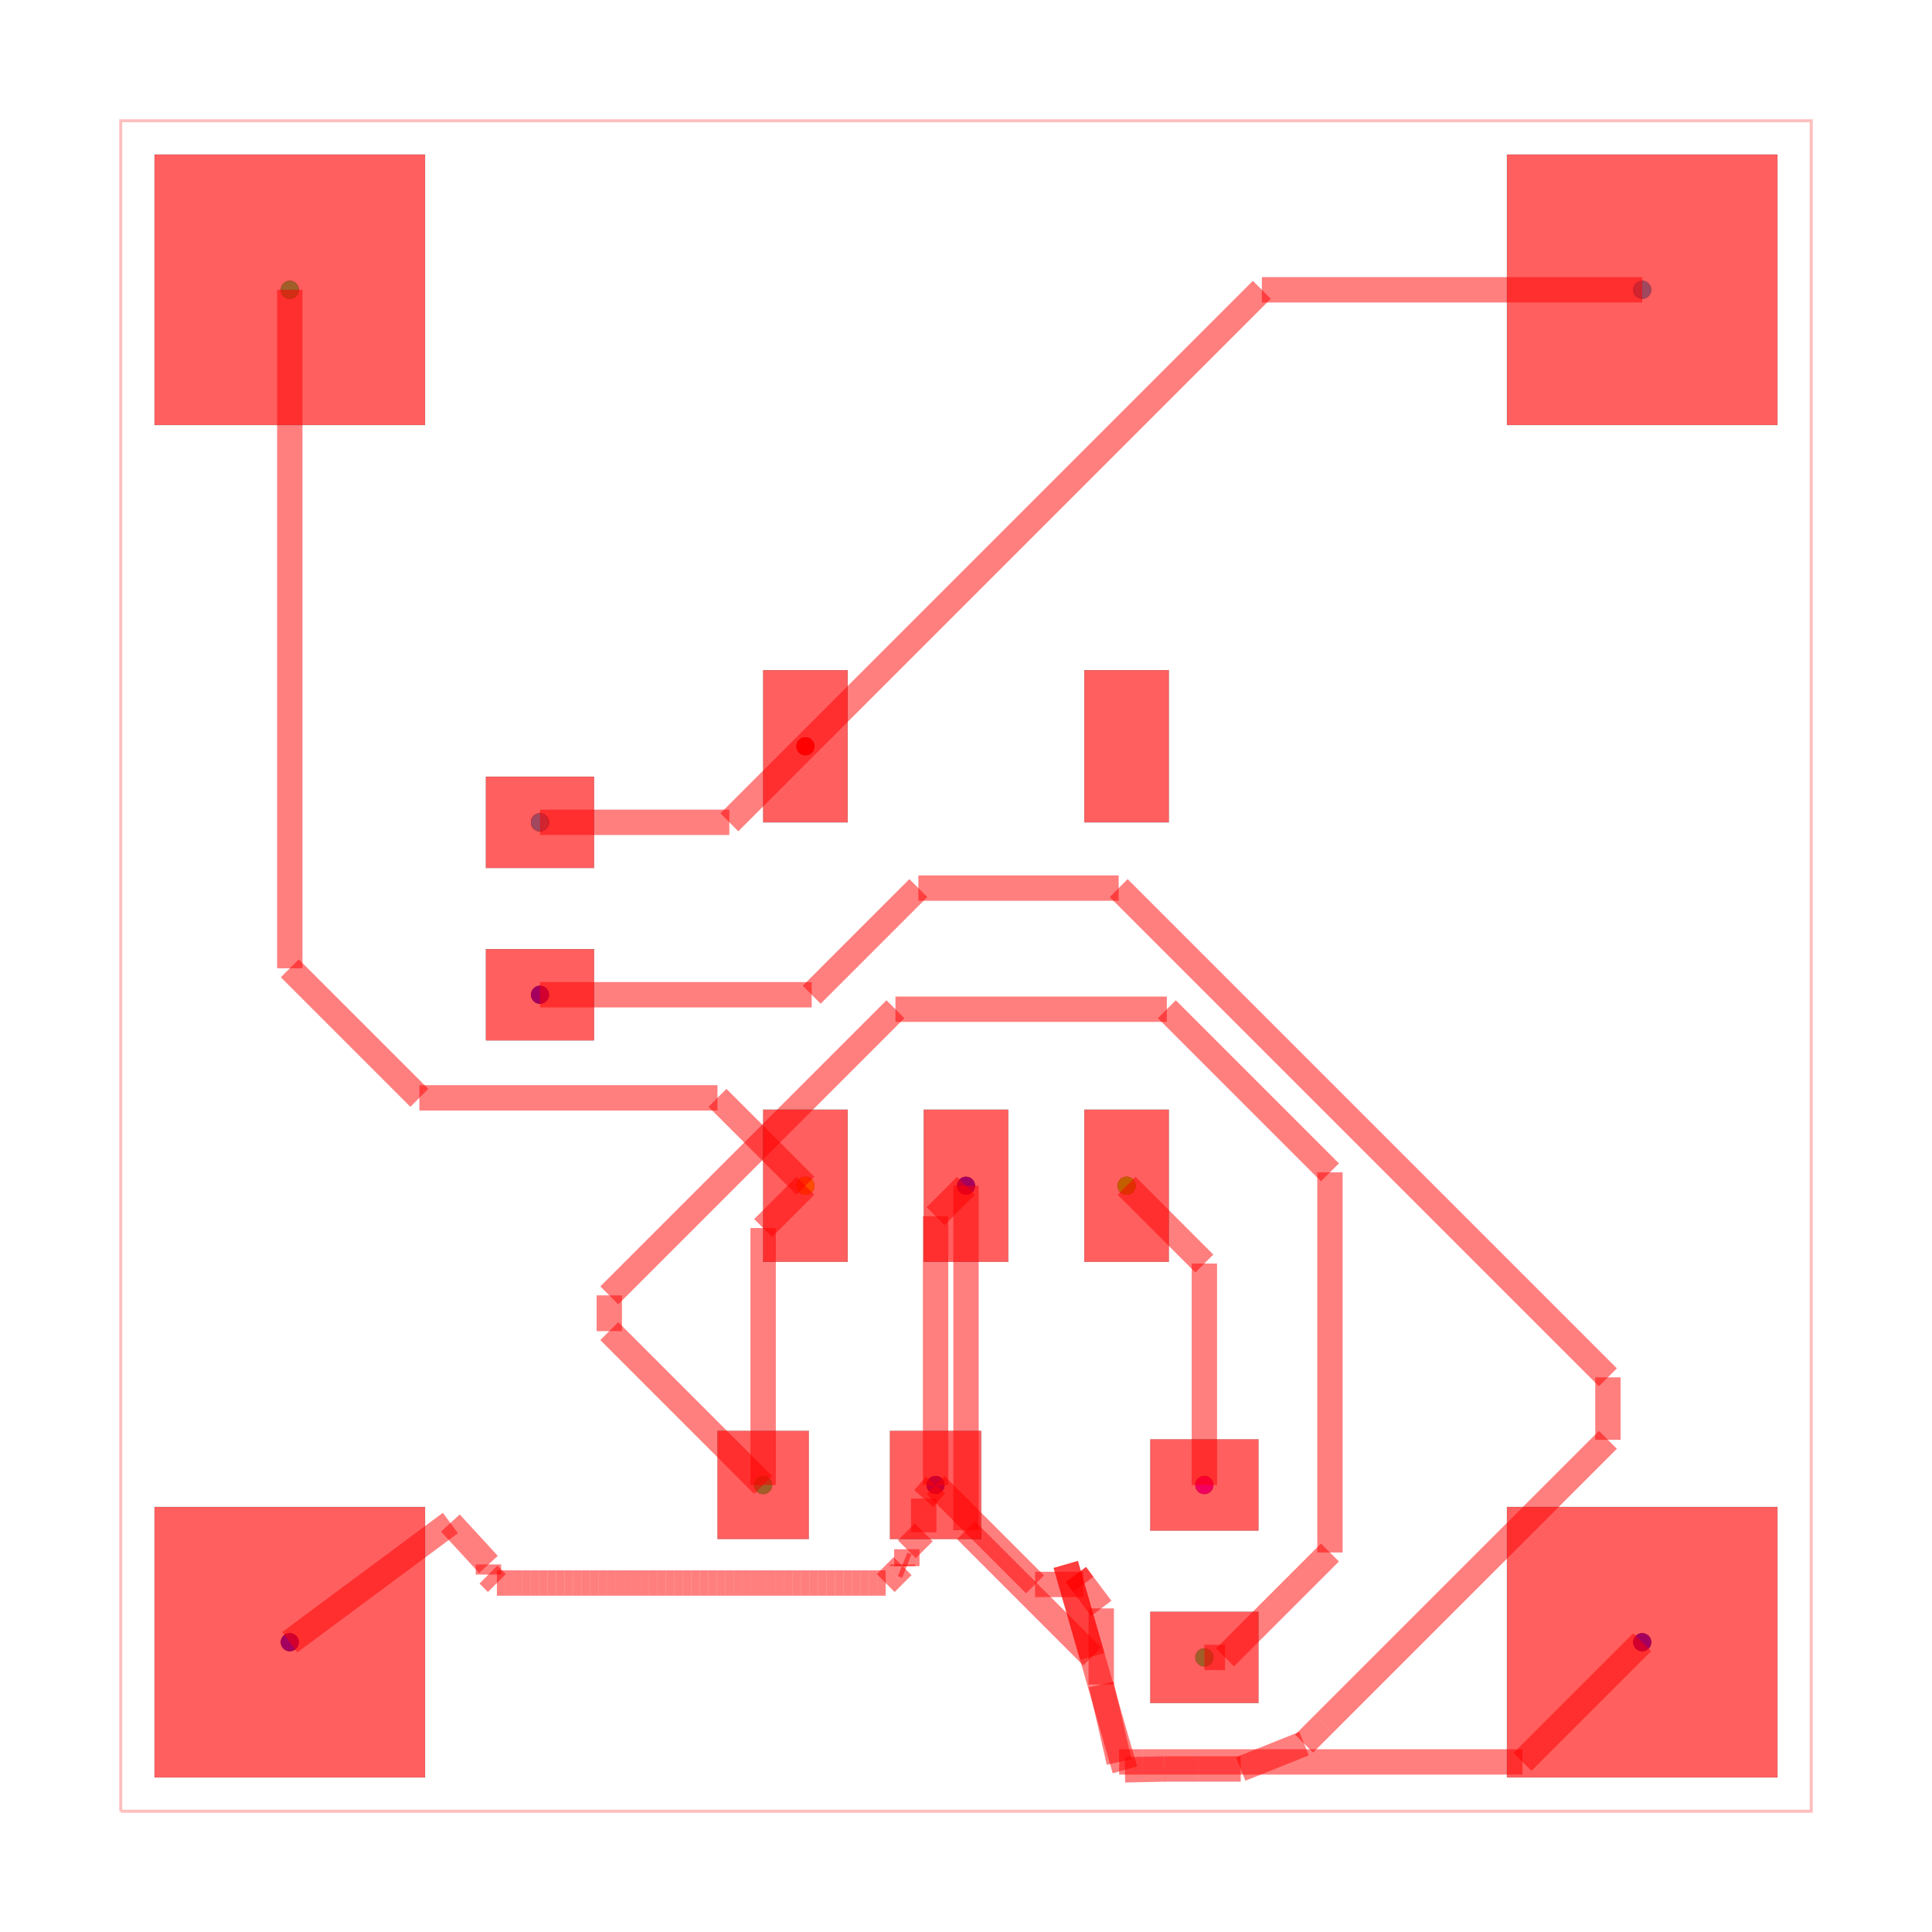
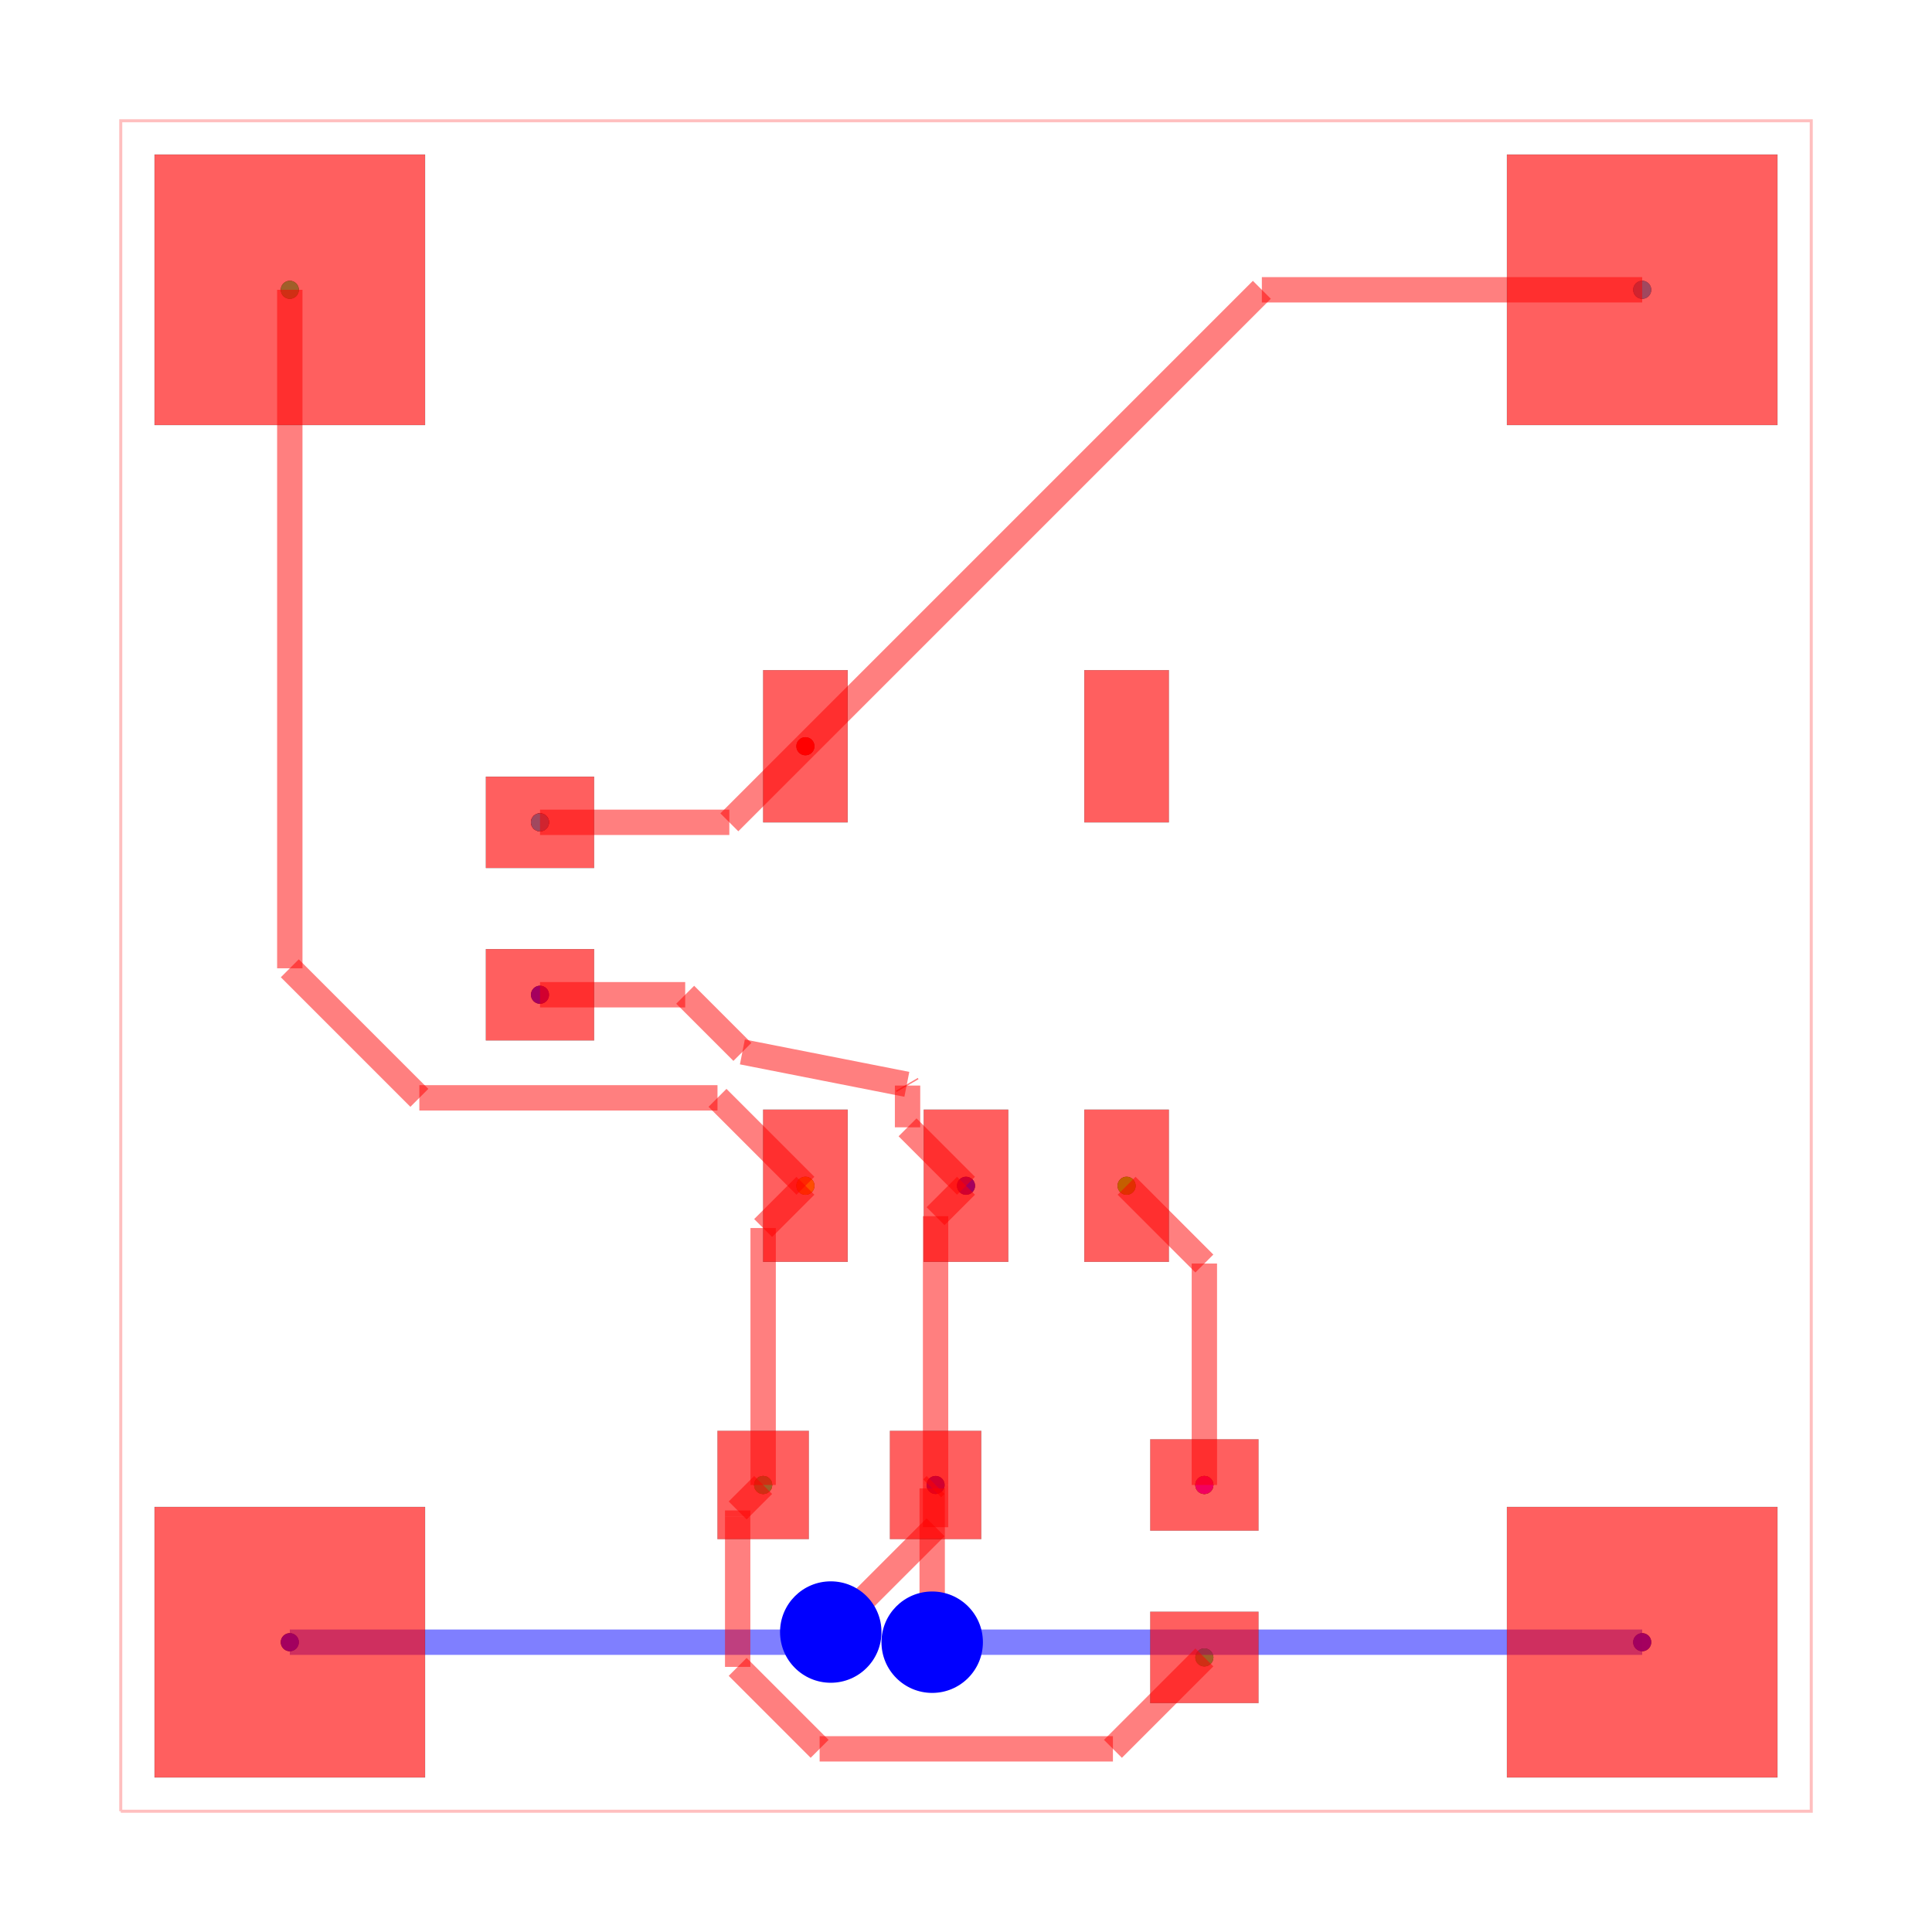
<svg xmlns="http://www.w3.org/2000/svg" width="640" height="640" viewBox="0 0 640 640">
  <rect width="100%" height="100%" fill="white" />
  <g>
    <circle data-type="point" data-label="source_trace_5 pcb_port_9" data-x="2.4800405000001375" data-y="5.849972899999968" cx="178.882" cy="272.402" r="3" fill="black" />
  </g>
  <g>
    <circle data-type="point" data-label="source_trace_5 pcb_port_8" data-x="4.050040000000138" data-y="6.299971999999968" cx="266.802" cy="247.202" r="3" fill="black" />
  </g>
  <g>
    <circle data-type="point" data-label="source_trace_9 pcb_port_11" data-x="3.8000405000001383" data-y="1.9300289000000315" cx="252.802" cy="491.918" r="3" fill="black" />
  </g>
  <g>
    <circle data-type="point" data-label="source_trace_9 pcb_port_4" data-x="4.050040000000138" data-y="3.7000280000000316" cx="266.802" cy="392.798" r="3" fill="black" />
  </g>
  <g>
    <circle data-type="point" data-label="source_trace_12 pcb_port_14" data-x="6.410040500000138" data-y="1.9300289000000315" cx="398.962" cy="491.918" r="3" fill="black" />
  </g>
  <g>
    <circle data-type="point" data-label="source_trace_12 pcb_port_6" data-x="5.949959999999862" data-y="3.7000280000000316" cx="373.198" cy="392.798" r="3" fill="black" />
  </g>
  <g>
    <circle data-type="point" data-label="source_net_0 pcb_port_1" data-x="1" data-y="9" cx="96" cy="96" r="3" fill="black" />
  </g>
  <g>
    <circle data-type="point" data-label="source_net_0 pcb_port_11" data-x="3.8000405000001383" data-y="1.9300289000000315" cx="252.802" cy="491.918" r="3" fill="black" />
  </g>
  <g>
    <circle data-type="point" data-label="source_net_0 pcb_port_13" data-x="6.410040500000138" data-y="0.9100289000000319" cx="398.962" cy="549.038" r="3" fill="black" />
  </g>
  <g>
    <circle data-type="point" data-label="source_net_1 pcb_port_2" data-x="9" data-y="9" cx="544" cy="96" r="3" fill="black" />
  </g>
  <g>
    <circle data-type="point" data-label="source_net_1 pcb_port_9" data-x="2.4800405000001375" data-y="5.849972899999968" cx="178.882" cy="272.402" r="3" fill="black" />
  </g>
  <g>
    <circle data-type="point" data-label="source_net_2 pcb_port_0" data-x="1" data-y="1" cx="96" cy="544" r="3" fill="black" />
  </g>
  <g>
    <circle data-type="point" data-label="source_net_2 pcb_port_10" data-x="2.4800405000001375" data-y="4.8299728999999685" cx="178.882" cy="329.522" r="3" fill="black" />
  </g>
  <g>
    <circle data-type="point" data-label="source_net_2 pcb_port_12" data-x="4.820040500000138" data-y="1.9300289000000315" cx="309.922" cy="491.918" r="3" fill="black" />
  </g>
  <g>
    <circle data-type="point" data-label="source_net_2 pcb_port_5" data-x="4.999999999999943" data-y="3.7000280000000316" cx="320" cy="392.798" r="3" fill="black" />
  </g>
  <g>
    <circle data-type="point" data-label="source_net_2 pcb_port_3" data-x="9" data-y="1" cx="544" cy="544" r="3" fill="black" />
  </g>
  <g>
    <circle data-type="point" data-label="source_net_3 pcb_port_14" data-x="6.410040500000138" data-y="1.9300289000000315" cx="398.962" cy="491.918" r="3" fill="black" />
  </g>
  <g>
    <circle data-type="point" data-label="source_trace_5 (top)" data-x="2.4800405000001375" data-y="5.849972899999968" cx="178.882" cy="272.402" r="3" fill="hsl(0, 100%, 50%)" />
  </g>
  <g>
    <circle data-type="point" data-label="source_trace_5 (top)" data-x="4.050040000000138" data-y="6.299971999999968" cx="266.802" cy="247.202" r="3" fill="hsl(0, 100%, 50%)" />
  </g>
  <g>
    <circle data-type="point" data-label="source_trace_9 (top)" data-x="3.8000405000001383" data-y="1.9300289000000315" cx="252.802" cy="491.918" r="3" fill="hsl(48.571, 100%, 50%)" />
  </g>
  <g>
    <circle data-type="point" data-label="source_trace_9 (top)" data-x="4.050040000000138" data-y="3.7000280000000316" cx="266.802" cy="392.798" r="3" fill="hsl(48.571, 100%, 50%)" />
  </g>
  <g>
    <circle data-type="point" data-label="source_trace_12 (top)" data-x="6.410040500000138" data-y="1.9300289000000315" cx="398.962" cy="491.918" r="3" fill="hsl(97.143, 100%, 50%)" />
  </g>
  <g>
    <circle data-type="point" data-label="source_trace_12 (top)" data-x="5.949959999999862" data-y="3.7000280000000316" cx="373.198" cy="392.798" r="3" fill="hsl(97.143, 100%, 50%)" />
  </g>
  <g>
    <circle data-type="point" data-label="source_net_0 (top)" data-x="1" data-y="9" cx="96" cy="96" r="3" fill="hsl(145.714, 100%, 50%)" />
  </g>
  <g>
    <circle data-type="point" data-label="source_net_0 (top)" data-x="3.8000405000001383" data-y="1.9300289000000315" cx="252.802" cy="491.918" r="3" fill="hsl(145.714, 100%, 50%)" />
  </g>
  <g>
    <circle data-type="point" data-label="source_net_0 (top)" data-x="6.410040500000138" data-y="0.9100289000000319" cx="398.962" cy="549.038" r="3" fill="hsl(145.714, 100%, 50%)" />
  </g>
  <g>
    <circle data-type="point" data-label="source_net_1 (top)" data-x="9" data-y="9" cx="544" cy="96" r="3" fill="hsl(194.286, 100%, 50%)" />
  </g>
  <g>
    <circle data-type="point" data-label="source_net_1 (top)" data-x="2.4800405000001375" data-y="5.849972899999968" cx="178.882" cy="272.402" r="3" fill="hsl(194.286, 100%, 50%)" />
  </g>
  <g>
    <circle data-type="point" data-label="source_net_2 (top)" data-x="1" data-y="1" cx="96" cy="544" r="3" fill="hsl(242.857, 100%, 50%)" />
  </g>
  <g>
    <circle data-type="point" data-label="source_net_2 (top)" data-x="2.4800405000001375" data-y="4.8299728999999685" cx="178.882" cy="329.522" r="3" fill="hsl(242.857, 100%, 50%)" />
  </g>
  <g>
    <circle data-type="point" data-label="source_net_2 (top)" data-x="4.820040500000138" data-y="1.9300289000000315" cx="309.922" cy="491.918" r="3" fill="hsl(242.857, 100%, 50%)" />
  </g>
  <g>
    <circle data-type="point" data-label="source_net_2 (top)" data-x="4.999999999999943" data-y="3.7000280000000316" cx="320" cy="392.798" r="3" fill="hsl(242.857, 100%, 50%)" />
  </g>
  <g>
    <circle data-type="point" data-label="source_net_2 (top)" data-x="9" data-y="1" cx="544" cy="544" r="3" fill="hsl(242.857, 100%, 50%)" />
  </g>
  <g>
    <circle data-type="point" data-label="source_net_3 (top)" data-x="6.410040500000138" data-y="1.9300289000000315" cx="398.962" cy="491.918" r="3" fill="hsl(291.429, 100%, 50%)" />
  </g>
  <g>
    <polyline data-points="0,0 10,0 10,10 0,10 0,0" data-type="line" data-label="" points="40,600 600,600 600,40 40,40 40,600" fill="none" stroke="rgba(255,0,0,0.25)" stroke-width="1px" />
  </g>
  <g>
    <polyline data-points="4.820040500000138,1.9300289000000315 4.820040500000138,3.5200685000002263" data-type="line" data-label="" points="309.922,491.918 309.922,402.876" fill="none" stroke="rgba(255,0,0,0.5)" stroke-width="8.4" />
  </g>
  <g>
    <polyline data-points="4.820040500000138,3.5200685000002263 4.999999999999943,3.7000280000000316" data-type="line" data-label="" points="309.922,402.876 320,392.798" fill="none" stroke="rgba(255,0,0,0.5)" stroke-width="8.4" />
  </g>
  <g>
-     <polyline data-points="2.4800405000001375,4.8299728999999685 4.087281759811079,4.8299728999999685" data-type="line" data-label="" points="178.882,329.522 268.888,329.522" fill="none" stroke="rgba(255,0,0,0.5)" stroke-width="8.4" />
-   </g>
-   <g>
-     <polyline data-points="4.087281759811079,4.8299728999999685 4.718149425716427,5.4608405659053165" data-type="line" data-label="" points="268.888,329.522 304.216,294.193" fill="none" stroke="rgba(255,0,0,0.5)" stroke-width="8.4" />
-   </g>
-   <g>
-     <polyline data-points="4.718149425716427,5.4608405659053165 5.903119395621645,5.4608405659053165" data-type="line" data-label="" points="304.216,294.193 370.575,294.193" fill="none" stroke="rgba(255,0,0,0.5)" stroke-width="8.4" />
-   </g>
-   <g>
-     <polyline data-points="5.903119395621645,5.4608405659053165 8.797208744481484,2.5667512170454776" data-type="line" data-label="" points="370.575,294.193 532.644,456.262" fill="none" stroke="rgba(255,0,0,0.5)" stroke-width="8.4" />
-   </g>
-   <g>
-     <polyline data-points="8.797208744481484,2.5667512170454776 8.797208744481484,2.1972087444814843" data-type="line" data-label="" points="532.644,456.262 532.644,476.956" fill="none" stroke="rgba(255,0,0,0.5)" stroke-width="8.4" />
-   </g>
-   <g>
-     <polyline data-points="8.797208744481484,2.1972087444814843 7.114788673736912,0.5147886737369127" data-type="line" data-label="" points="532.644,476.956 438.428,571.172" fill="none" stroke="rgba(255,0,0,0.5)" stroke-width="8.4" />
-   </g>
-   <g>
-     <polyline data-points="7.114788673736912,0.5147886737369127 7,0.4000000000000003" data-type="line" data-label="" points="438.428,571.172 432,577.6" fill="none" stroke="rgba(255,0,0,0.5)" stroke-width="8.4" />
-   </g>
-   <g>
-     <polyline data-points="7,0.4000000000000003 6.625000000000001,0.25" data-type="line" data-label="" points="432,577.6 411,586" fill="none" stroke="rgba(255,0,0,0.5)" stroke-width="8.4" />
-   </g>
-   <g>
-     <polyline data-points="6.625000000000001,0.25 6.375000000000002,0.25" data-type="line" data-label="" points="411,586 397,586" fill="none" stroke="rgba(255,0,0,0.5)" stroke-width="8.4" />
-   </g>
-   <g>
-     <polyline data-points="6.375000000000002,0.25 6.1750000000000025,0.25" data-type="line" data-label="" points="397,586 385.8,586" fill="none" stroke="rgba(255,0,0,0.5)" stroke-width="8.4" />
-   </g>
-   <g>
-     <polyline data-points="6.1750000000000025,0.25 5.940040500000137,0.24501445000001595" data-type="line" data-label="" points="385.8,586 372.642,586.279" fill="none" stroke="rgba(255,0,0,0.5)" stroke-width="8.4" />
-   </g>
-   <g>
-     <polyline data-points="5.940040500000137,0.24501445000001595 5.940040500000137,0.24501445000001595" data-type="line" data-label="" points="372.642,586.279 372.642,586.279" fill="none" stroke="rgba(255,0,0,0.5)" stroke-width="8.4" />
-   </g>
-   <g>
-     <polyline data-points="5.940040500000137,0.24501445000001595 5.940040500000137,0.24501445000001595" data-type="line" data-label="" points="372.642,586.279 372.642,586.279" fill="none" stroke="rgba(255,0,0,0.5)" stroke-width="8.4" />
-   </g>
-   <g>
-     <polyline data-points="5.940040500000137,0.24501445000001595 5.590040500000137,1.4600289000000317" data-type="line" data-label="" points="372.642,586.279 353.042,518.238" fill="none" stroke="rgba(255,0,0,0.5)" stroke-width="8.4" />
-   </g>
-   <g>
-     <polyline data-points="5.590040500000137,1.4600289000000317 5.746931779565156,0.9153855521414882" data-type="line" data-label="" points="353.042,518.238 361.828,548.738" fill="none" stroke="rgba(255,0,0,0.5)" stroke-width="8.4" />
-   </g>
-   <g>
-     <polyline data-points="5.746931779565156,0.9153855521414882 4.999999999999943,1.6623173317067015" data-type="line" data-label="" points="361.828,548.738 320,506.91" fill="none" stroke="rgba(255,0,0,0.5)" stroke-width="8.4" />
-   </g>
-   <g>
-     <polyline data-points="4.999999999999943,1.6623173317067015 4.999999999999943,3.7000280000000316" data-type="line" data-label="" points="320,506.91 320,392.798" fill="none" stroke="rgba(255,0,0,0.5)" stroke-width="8.4" />
-   </g>
-   <g>
-     <polyline data-points="1,1 1.9500000000000002,1.7050144500000157" data-type="line" data-label="" points="96,544 149.2,504.519" fill="none" stroke="rgba(255,0,0,0.5)" stroke-width="8.4" />
-   </g>
-   <g>
-     <polyline data-points="1.9500000000000002,1.7050144500000157 2.1750000000000003,1.4600289000000317" data-type="line" data-label="" points="149.2,504.519 161.8,518.238" fill="none" stroke="rgba(255,0,0,0.5)" stroke-width="8.4" />
-   </g>
-   <g>
-     <polyline data-points="2.1750000000000003,1.4600289000000317 2.1750000000000087,1.4000000000000001" data-type="line" data-label="" points="161.8,518.238 161.8,521.6" fill="none" stroke="rgba(255,0,0,0.5)" stroke-width="8.4" />
-   </g>
-   <g>
-     <polyline data-points="2.1750000000000087,1.4000000000000001 2.2250000000000085,1.35" data-type="line" data-label="" points="161.8,521.6 164.6,524.4" fill="none" stroke="rgba(255,0,0,0.5)" stroke-width="8.4" />
-   </g>
-   <g>
-     <polyline data-points="2.2250000000000085,1.35 2.2750000000000083,1.35" data-type="line" data-label="" points="164.6,524.4 167.4,524.4" fill="none" stroke="rgba(255,0,0,0.5)" stroke-width="8.4" />
-   </g>
-   <g>
-     <polyline data-points="2.2750000000000083,1.35 2.325000000000008,1.35" data-type="line" data-label="" points="167.4,524.4 170.2,524.4" fill="none" stroke="rgba(255,0,0,0.5)" stroke-width="8.4" />
-   </g>
-   <g>
-     <polyline data-points="2.325000000000008,1.35 2.375000000000008,1.35" data-type="line" data-label="" points="170.2,524.4 173,524.4" fill="none" stroke="rgba(255,0,0,0.5)" stroke-width="8.4" />
-   </g>
-   <g>
-     <polyline data-points="2.375000000000008,1.35 2.425000000000008,1.35" data-type="line" data-label="" points="173,524.4 175.8,524.4" fill="none" stroke="rgba(255,0,0,0.5)" stroke-width="8.4" />
-   </g>
-   <g>
-     <polyline data-points="2.425000000000008,1.35 2.4750000000000076,1.35" data-type="line" data-label="" points="175.8,524.4 178.6,524.4" fill="none" stroke="rgba(255,0,0,0.5)" stroke-width="8.4" />
-   </g>
-   <g>
-     <polyline data-points="2.4750000000000076,1.35 2.5250000000000075,1.35" data-type="line" data-label="" points="178.6,524.4 181.4,524.4" fill="none" stroke="rgba(255,0,0,0.5)" stroke-width="8.4" />
-   </g>
-   <g>
-     <polyline data-points="2.5250000000000075,1.35 2.5750000000000073,1.35" data-type="line" data-label="" points="181.4,524.4 184.2,524.4" fill="none" stroke="rgba(255,0,0,0.5)" stroke-width="8.4" />
-   </g>
-   <g>
-     <polyline data-points="2.5750000000000073,1.35 2.625000000000007,1.35" data-type="line" data-label="" points="184.2,524.4 187,524.4" fill="none" stroke="rgba(255,0,0,0.5)" stroke-width="8.4" />
-   </g>
-   <g>
-     <polyline data-points="2.625000000000007,1.35 2.675000000000007,1.35" data-type="line" data-label="" points="187,524.4 189.8,524.4" fill="none" stroke="rgba(255,0,0,0.5)" stroke-width="8.4" />
-   </g>
-   <g>
-     <polyline data-points="2.675000000000007,1.35 2.7250000000000068,1.35" data-type="line" data-label="" points="189.8,524.4 192.6,524.4" fill="none" stroke="rgba(255,0,0,0.5)" stroke-width="8.4" />
-   </g>
-   <g>
-     <polyline data-points="2.7250000000000068,1.35 2.7750000000000066,1.35" data-type="line" data-label="" points="192.6,524.4 195.4,524.4" fill="none" stroke="rgba(255,0,0,0.5)" stroke-width="8.4" />
-   </g>
-   <g>
-     <polyline data-points="2.7750000000000066,1.35 2.8250000000000064,1.35" data-type="line" data-label="" points="195.4,524.4 198.2,524.4" fill="none" stroke="rgba(255,0,0,0.5)" stroke-width="8.4" />
-   </g>
-   <g>
-     <polyline data-points="2.8250000000000064,1.35 2.875000000000006,1.35" data-type="line" data-label="" points="198.2,524.4 201,524.4" fill="none" stroke="rgba(255,0,0,0.5)" stroke-width="8.4" />
-   </g>
-   <g>
-     <polyline data-points="2.875000000000006,1.35 2.925000000000006,1.35" data-type="line" data-label="" points="201,524.4 203.8,524.4" fill="none" stroke="rgba(255,0,0,0.5)" stroke-width="8.4" />
-   </g>
-   <g>
-     <polyline data-points="2.925000000000006,1.35 2.975000000000006,1.35" data-type="line" data-label="" points="203.8,524.4 206.6,524.4" fill="none" stroke="rgba(255,0,0,0.5)" stroke-width="8.4" />
-   </g>
-   <g>
-     <polyline data-points="2.975000000000006,1.35 3.0250000000000057,1.35" data-type="line" data-label="" points="206.6,524.4 209.4,524.4" fill="none" stroke="rgba(255,0,0,0.5)" stroke-width="8.4" />
-   </g>
-   <g>
-     <polyline data-points="3.0250000000000057,1.35 3.0750000000000055,1.35" data-type="line" data-label="" points="209.4,524.4 212.2,524.4" fill="none" stroke="rgba(255,0,0,0.5)" stroke-width="8.4" />
-   </g>
-   <g>
-     <polyline data-points="3.0750000000000055,1.35 3.1250000000000053,1.35" data-type="line" data-label="" points="212.2,524.4 215,524.4" fill="none" stroke="rgba(255,0,0,0.5)" stroke-width="8.4" />
-   </g>
-   <g>
-     <polyline data-points="3.1250000000000053,1.35 3.175000000000005,1.35" data-type="line" data-label="" points="215,524.4 217.8,524.4" fill="none" stroke="rgba(255,0,0,0.5)" stroke-width="8.4" />
-   </g>
-   <g>
-     <polyline data-points="3.175000000000005,1.35 3.225000000000005,1.35" data-type="line" data-label="" points="217.8,524.4 220.6,524.4" fill="none" stroke="rgba(255,0,0,0.5)" stroke-width="8.4" />
-   </g>
-   <g>
-     <polyline data-points="3.225000000000005,1.35 3.275000000000005,1.35" data-type="line" data-label="" points="220.6,524.4 223.4,524.4" fill="none" stroke="rgba(255,0,0,0.5)" stroke-width="8.4" />
-   </g>
-   <g>
-     <polyline data-points="3.275000000000005,1.35 3.3250000000000046,1.35" data-type="line" data-label="" points="223.4,524.4 226.2,524.4" fill="none" stroke="rgba(255,0,0,0.5)" stroke-width="8.4" />
-   </g>
-   <g>
-     <polyline data-points="3.3250000000000046,1.35 3.3750000000000044,1.35" data-type="line" data-label="" points="226.2,524.4 229,524.4" fill="none" stroke="rgba(255,0,0,0.5)" stroke-width="8.4" />
-   </g>
-   <g>
-     <polyline data-points="3.3750000000000044,1.35 3.4250000000000043,1.35" data-type="line" data-label="" points="229,524.4 231.8,524.4" fill="none" stroke="rgba(255,0,0,0.5)" stroke-width="8.4" />
-   </g>
-   <g>
-     <polyline data-points="3.4250000000000043,1.35 3.475000000000004,1.35" data-type="line" data-label="" points="231.8,524.4 234.6,524.4" fill="none" stroke="rgba(255,0,0,0.5)" stroke-width="8.4" />
-   </g>
-   <g>
-     <polyline data-points="3.475000000000004,1.35 3.525000000000004,1.35" data-type="line" data-label="" points="234.6,524.4 237.4,524.4" fill="none" stroke="rgba(255,0,0,0.5)" stroke-width="8.4" />
-   </g>
-   <g>
-     <polyline data-points="3.525000000000004,1.35 3.5750000000000037,1.35" data-type="line" data-label="" points="237.4,524.4 240.2,524.4" fill="none" stroke="rgba(255,0,0,0.5)" stroke-width="8.4" />
-   </g>
-   <g>
-     <polyline data-points="3.5750000000000037,1.35 3.6250000000000036,1.35" data-type="line" data-label="" points="240.2,524.4 243,524.4" fill="none" stroke="rgba(255,0,0,0.5)" stroke-width="8.4" />
-   </g>
-   <g>
-     <polyline data-points="3.6250000000000036,1.35 3.6750000000000034,1.35" data-type="line" data-label="" points="243,524.4 245.8,524.4" fill="none" stroke="rgba(255,0,0,0.5)" stroke-width="8.4" />
-   </g>
-   <g>
-     <polyline data-points="3.6750000000000034,1.35 3.725000000000003,1.35" data-type="line" data-label="" points="245.8,524.4 248.6,524.4" fill="none" stroke="rgba(255,0,0,0.5)" stroke-width="8.4" />
-   </g>
-   <g>
-     <polyline data-points="3.725000000000003,1.35 3.775000000000003,1.35" data-type="line" data-label="" points="248.6,524.4 251.4,524.4" fill="none" stroke="rgba(255,0,0,0.5)" stroke-width="8.4" />
-   </g>
-   <g>
-     <polyline data-points="3.775000000000003,1.35 3.825000000000003,1.35" data-type="line" data-label="" points="251.4,524.4 254.2,524.4" fill="none" stroke="rgba(255,0,0,0.5)" stroke-width="8.4" />
-   </g>
-   <g>
-     <polyline data-points="3.825000000000003,1.35 3.8750000000000027,1.35" data-type="line" data-label="" points="254.2,524.4 257,524.4" fill="none" stroke="rgba(255,0,0,0.5)" stroke-width="8.4" />
-   </g>
-   <g>
-     <polyline data-points="3.8750000000000027,1.35 3.9250000000000025,1.35" data-type="line" data-label="" points="257,524.4 259.8,524.4" fill="none" stroke="rgba(255,0,0,0.5)" stroke-width="8.4" />
-   </g>
-   <g>
-     <polyline data-points="3.9250000000000025,1.35 3.9750000000000023,1.35" data-type="line" data-label="" points="259.8,524.4 262.6,524.4" fill="none" stroke="rgba(255,0,0,0.5)" stroke-width="8.4" />
-   </g>
-   <g>
-     <polyline data-points="3.9750000000000023,1.35 4.025000000000002,1.35" data-type="line" data-label="" points="262.6,524.4 265.4,524.4" fill="none" stroke="rgba(255,0,0,0.5)" stroke-width="8.4" />
-   </g>
-   <g>
-     <polyline data-points="4.025000000000002,1.35 4.075000000000002,1.35" data-type="line" data-label="" points="265.4,524.4 268.2,524.4" fill="none" stroke="rgba(255,0,0,0.5)" stroke-width="8.4" />
-   </g>
-   <g>
-     <polyline data-points="4.075000000000002,1.35 4.125000000000002,1.35" data-type="line" data-label="" points="268.2,524.4 271,524.4" fill="none" stroke="rgba(255,0,0,0.5)" stroke-width="8.4" />
-   </g>
-   <g>
-     <polyline data-points="4.125000000000002,1.35 4.175000000000002,1.35" data-type="line" data-label="" points="271,524.4 273.8,524.4" fill="none" stroke="rgba(255,0,0,0.5)" stroke-width="8.4" />
-   </g>
-   <g>
-     <polyline data-points="4.175000000000002,1.35 4.225000000000001,1.35" data-type="line" data-label="" points="273.8,524.4 276.6,524.4" fill="none" stroke="rgba(255,0,0,0.5)" stroke-width="8.4" />
-   </g>
-   <g>
-     <polyline data-points="4.225000000000001,1.35 4.275000000000001,1.35" data-type="line" data-label="" points="276.6,524.4 279.4,524.4" fill="none" stroke="rgba(255,0,0,0.5)" stroke-width="8.4" />
-   </g>
-   <g>
-     <polyline data-points="4.275000000000001,1.35 4.325000000000001,1.35" data-type="line" data-label="" points="279.4,524.4 282.2,524.4" fill="none" stroke="rgba(255,0,0,0.5)" stroke-width="8.4" />
-   </g>
-   <g>
-     <polyline data-points="4.325000000000001,1.35 4.375000000000001,1.35" data-type="line" data-label="" points="282.2,524.4 285,524.4" fill="none" stroke="rgba(255,0,0,0.5)" stroke-width="8.4" />
-   </g>
-   <g>
-     <polyline data-points="4.375000000000001,1.35 4.425000000000001,1.35" data-type="line" data-label="" points="285,524.4 287.8,524.4" fill="none" stroke="rgba(255,0,0,0.5)" stroke-width="8.4" />
-   </g>
-   <g>
-     <polyline data-points="4.425000000000001,1.35 4.4750000000000005,1.35" data-type="line" data-label="" points="287.8,524.4 290.6,524.4" fill="none" stroke="rgba(255,0,0,0.5)" stroke-width="8.4" />
-   </g>
-   <g>
-     <polyline data-points="4.4750000000000005,1.35 4.525,1.35" data-type="line" data-label="" points="290.6,524.4 293.4,524.4" fill="none" stroke="rgba(255,0,0,0.5)" stroke-width="8.4" />
-   </g>
-   <g>
-     <polyline data-points="4.525,1.35 4.575,1.4000000000000001" data-type="line" data-label="" points="293.4,524.4 296.2,521.6" fill="none" stroke="rgba(255,0,0,0.5)" stroke-width="8.4" />
-   </g>
-   <g>
-     <polyline data-points="4.575,1.4000000000000001 4.625,1.4500000000000002" data-type="line" data-label="" points="296.2,521.6 299,518.8" fill="none" stroke="rgba(255,0,0,0.5)" stroke-width="8.4" />
-   </g>
-   <g>
-     <polyline data-points="4.625,1.4500000000000002 4.6250405000001376,1.4600289000000317" data-type="line" data-label="" points="299,518.8 299.002,518.238" fill="none" stroke="rgba(255,0,0,0.5)" stroke-width="8.4" />
-   </g>
-   <g>
-     <polyline data-points="4.6250405000001376,1.4600289000000317 4.65,1.4500000000000002" data-type="line" data-label="" points="299.002,518.238 300.4,518.8" fill="none" stroke="rgba(255,0,0,0.5)" stroke-width="8.4" />
-   </g>
-   <g>
-     <polyline data-points="4.65,1.4500000000000002 4.65,1.5500000000000003" data-type="line" data-label="" points="300.4,518.8 300.4,513.2" fill="none" stroke="rgba(255,0,0,0.5)" stroke-width="8.4" />
-   </g>
-   <g>
-     <polyline data-points="4.65,1.5500000000000003 4.75,1.6500000000000004" data-type="line" data-label="" points="300.4,513.2 306,507.6" fill="none" stroke="rgba(255,0,0,0.5)" stroke-width="8.4" />
-   </g>
-   <g>
-     <polyline data-points="4.75,1.6500000000000004 4.75,1.7500000000000004" data-type="line" data-label="" points="306,507.6 306,502" fill="none" stroke="rgba(255,0,0,0.5)" stroke-width="8.4" />
-   </g>
-   <g>
-     <polyline data-points="4.75,1.7500000000000004 4.75,1.8500000000000005" data-type="line" data-label="" points="306,502 306,496.4" fill="none" stroke="rgba(255,0,0,0.5)" stroke-width="8.4" />
-   </g>
-   <g>
-     <polyline data-points="4.75,1.8500000000000005 4.820040500000138,1.9300289000000315" data-type="line" data-label="" points="306,496.4 309.922,491.918" fill="none" stroke="rgba(255,0,0,0.5)" stroke-width="8.4" />
-   </g>
-   <g>
-     <polyline data-points="9,1 8.291791439629996,0.2917914396299963" data-type="line" data-label="" points="544,544 504.34,583.66" fill="none" stroke="rgba(255,0,0,0.5)" stroke-width="8.4" />
-   </g>
-   <g>
-     <polyline data-points="8.291791439629996,0.2917914396299963 6.043443828872061,0.29179143962999626" data-type="line" data-label="" points="504.34,583.66 378.433,583.66" fill="none" stroke="rgba(255,0,0,0.5)" stroke-width="8.4" />
-   </g>
-   <g>
-     <polyline data-points="6.043443828872061,0.29179143962999626 5.9059774770188955,0.29179143962999626" data-type="line" data-label="" points="378.433,583.66 370.735,583.66" fill="none" stroke="rgba(255,0,0,0.5)" stroke-width="8.4" />
-   </g>
-   <g>
-     <polyline data-points="5.9059774770188955,0.29179143962999626 5.8,0.7499999999999996" data-type="line" data-label="" points="370.735,583.66 364.8,558" fill="none" stroke="rgba(255,0,0,0.5)" stroke-width="8.4" />
-   </g>
-   <g>
-     <polyline data-points="5.8,0.7499999999999996 5.8,0.9999999999999998" data-type="line" data-label="" points="364.8,558 364.8,544" fill="none" stroke="rgba(255,0,0,0.5)" stroke-width="8.4" />
-   </g>
-   <g>
-     <polyline data-points="5.8,0.9999999999999998 5.8,1.2" data-type="line" data-label="" points="364.8,544 364.8,532.8" fill="none" stroke="rgba(255,0,0,0.5)" stroke-width="8.4" />
-   </g>
-   <g>
-     <polyline data-points="5.8,1.2 5.65,1.4000000000000001" data-type="line" data-label="" points="364.8,532.8 356.4,521.6" fill="none" stroke="rgba(255,0,0,0.5)" stroke-width="8.4" />
-   </g>
-   <g>
-     <polyline data-points="5.65,1.4000000000000001 5.693755040522301,1.341659945970265" data-type="line" data-label="" points="356.4,521.6 358.85,524.867" fill="none" stroke="rgba(255,0,0,0.5)" stroke-width="8.4" />
-   </g>
-   <g>
-     <polyline data-points="5.693755040522301,1.341659945970265 5.408409454029904,1.341659945970265" data-type="line" data-label="" points="358.85,524.867 342.871,524.867" fill="none" stroke="rgba(255,0,0,0.5)" stroke-width="8.4" />
-   </g>
-   <g>
-     <polyline data-points="5.408409454029904,1.341659945970265 4.820040500000138,1.9300289000000315" data-type="line" data-label="" points="342.871,524.867 309.922,491.918" fill="none" stroke="rgba(255,0,0,0.5)" stroke-width="8.4" />
+     <polyline data-points="2.4800405000001375,4.8299728999999685 3.3389074520898308,4.8299728999999685" data-type="line" data-label="" points="178.882,329.522 226.979,329.522" fill="none" stroke="rgba(255,0,0,0.5)" stroke-width="8.4" />
+   </g>
+   <g>
+     <polyline data-points="3.3389074520898308,4.8299728999999685 3.677171892472813,4.491708459616986" data-type="line" data-label="" points="226.979,329.522 245.922,348.464" fill="none" stroke="rgba(255,0,0,0.5)" stroke-width="8.4" />
+   </g>
+   <g>
+     <polyline data-points="3.677171892472813,4.491708459616986 4.65004090000002,4.300027100000032" data-type="line" data-label="" points="245.922,348.464 300.402,359.198" fill="none" stroke="rgba(255,0,0,0.5)" stroke-width="8.4" />
+   </g>
+   <g>
+     <polyline data-points="4.65004090000002,4.300027100000032 4.654256904830361,4.292798829314113" data-type="line" data-label="" points="300.402,359.198 300.638,359.603" fill="none" stroke="rgba(255,0,0,0.5)" stroke-width="8.4" />
+   </g>
+   <g>
+     <polyline data-points="4.654256904830361,4.292798829314113 4.654256904830361,4.045771095169614" data-type="line" data-label="" points="300.638,359.603 300.638,373.437" fill="none" stroke="rgba(255,0,0,0.5)" stroke-width="8.4" />
+   </g>
+   <g>
+     <polyline data-points="4.654256904830361,4.045771095169614 4.999999999999943,3.7000280000000316" data-type="line" data-label="" points="300.638,373.437 320,392.798" fill="none" stroke="rgba(255,0,0,0.5)" stroke-width="8.4" />
+   </g>
+   <g>
+     <polyline data-points="1,1 4,1" data-type="line" data-label="" points="96,544 264,544" fill="none" stroke="rgba(0,0,255,0.5)" stroke-width="8.4" />
+   </g>
+   <g>
+     <polyline data-points="4,1 4,1" data-type="line" data-label="" points="264,544 264,544" fill="none" stroke="rgba(0,0,255,0.5)" stroke-width="8.4" />
+   </g>
+   <g>
+     <polyline data-points="4,1 4.2,1.0600289000000318" data-type="line" data-label="" points="264,544 275.2,540.638" fill="none" stroke="rgba(0,0,255,0.5)" stroke-width="8.4" />
+   </g>
+   <g>
+     <polyline data-points="4.2,1.0600289000000318 4.820040500000138,1.6800694000001695" data-type="line" data-label="" points="275.2,540.638 309.922,505.916" fill="none" stroke="rgba(255,0,0,0.5)" stroke-width="8.4" />
+   </g>
+   <g>
+     <polyline data-points="4.820040500000138,1.6800694000001695 4.820040500000138,1.9300289000000315" data-type="line" data-label="" points="309.922,505.916 309.922,491.918" fill="none" stroke="rgba(255,0,0,0.5)" stroke-width="8.4" />
+   </g>
+   <g>
+     <polyline data-points="9,1 4.885404928685668,1" data-type="line" data-label="" points="544,544 313.583,544" fill="none" stroke="rgba(0,0,255,0.5)" stroke-width="8.4" />
+   </g>
+   <g>
+     <polyline data-points="4.885404928685668,1 4.842702464342834,0.9572975356571658" data-type="line" data-label="" points="313.583,544 311.191,546.391" fill="none" stroke="rgba(0,0,255,0.5)" stroke-width="8.4" />
+   </g>
+   <g>
+     <polyline data-points="4.842702464342834,0.9572975356571658 4.8,1" data-type="line" data-label="" points="311.191,546.391 308.8,544" fill="none" stroke="rgba(0,0,255,0.5)" stroke-width="8.4" />
+   </g>
+   <g>
+     <polyline data-points="4.8,1 4.8,1.9099883999998934" data-type="line" data-label="" points="308.8,544 308.8,493.041" fill="none" stroke="rgba(255,0,0,0.5)" stroke-width="8.4" />
+   </g>
+   <g>
+     <polyline data-points="4.8,1.9099883999998934 4.820040500000138,1.9300289000000315" data-type="line" data-label="" points="308.8,493.041 309.922,491.918" fill="none" stroke="rgba(255,0,0,0.5)" stroke-width="8.4" />
  </g>
  <g>
    <polyline data-points="6.410040500000138,1.9300289000000315 6.410040500000138,3.239947499999756" data-type="line" data-label="" points="398.962,491.918 398.962,418.563" fill="none" stroke="rgba(255,0,0,0.5)" stroke-width="8.4" />
  </g>
  <g>
    <polyline data-points="6.410040500000138,3.239947499999756 5.949959999999862,3.7000280000000316" data-type="line" data-label="" points="398.962,418.563 373.198,392.798" fill="none" stroke="rgba(255,0,0,0.5)" stroke-width="8.4" />
  </g>
  <g>
    <polyline data-points="3.8000405000001383,1.9300289000000315 3.8000405000001383,3.450028500000032" data-type="line" data-label="" points="252.802,491.918 252.802,406.798" fill="none" stroke="rgba(255,0,0,0.5)" stroke-width="8.4" />
  </g>
  <g>
    <polyline data-points="3.8000405000001383,3.450028500000032 4.050040000000138,3.7000280000000316" data-type="line" data-label="" points="252.802,406.798 266.802,392.798" fill="none" stroke="rgba(255,0,0,0.5)" stroke-width="8.4" />
  </g>
  <g>
-     <polyline data-points="6.410040500000138,0.9100289000000319 6.532362215118938,0.9100289000000319" data-type="line" data-label="" points="398.962,549.038 405.812,549.038" fill="none" stroke="rgba(255,0,0,0.5)" stroke-width="8.4" />
-   </g>
-   <g>
-     <polyline data-points="6.532362215118938,0.9100289000000319 7.15291731984861,1.5305840047297041" data-type="line" data-label="" points="405.812,549.038 440.563,514.287" fill="none" stroke="rgba(255,0,0,0.5)" stroke-width="8.4" />
-   </g>
-   <g>
-     <polyline data-points="7.15291731984861,1.5305840047297041 7.15291731984861,3.7793698884552382" data-type="line" data-label="" points="440.563,514.287 440.563,388.355" fill="none" stroke="rgba(255,0,0,0.5)" stroke-width="8.4" />
-   </g>
-   <g>
-     <polyline data-points="7.15291731984861,3.7793698884552382 6.187995062438245,4.744292145865604" data-type="line" data-label="" points="440.563,388.355 386.528,334.32" fill="none" stroke="rgba(255,0,0,0.5)" stroke-width="8.4" />
-   </g>
-   <g>
-     <polyline data-points="6.187995062438245,4.744292145865604 4.582599981077405,4.744292145865604" data-type="line" data-label="" points="386.528,334.32 296.626,334.32" fill="none" stroke="rgba(255,0,0,0.5)" stroke-width="8.4" />
-   </g>
-   <g>
-     <polyline data-points="4.582599981077405,4.744292145865604 2.8899826244357882,3.051674789223987" data-type="line" data-label="" points="296.626,334.32 201.839,429.106" fill="none" stroke="rgba(255,0,0,0.5)" stroke-width="8.4" />
-   </g>
-   <g>
-     <polyline data-points="2.8899826244357882,3.051674789223987 2.8899826244357882,2.8400867755643815" data-type="line" data-label="" points="201.839,429.106 201.839,440.955" fill="none" stroke="rgba(255,0,0,0.5)" stroke-width="8.4" />
-   </g>
-   <g>
-     <polyline data-points="2.8899826244357882,2.8400867755643815 3.8000405000001383,1.9300289000000315" data-type="line" data-label="" points="201.839,440.955 252.802,491.918" fill="none" stroke="rgba(255,0,0,0.5)" stroke-width="8.4" />
+     <polyline data-points="6.410040500000138,0.9100289000000319 5.869165336445217,0.36915373644511096" data-type="line" data-label="" points="398.962,549.038 368.673,579.327" fill="none" stroke="rgba(255,0,0,0.5)" stroke-width="8.4" />
+   </g>
+   <g>
+     <polyline data-points="5.869165336445217,0.36915373644511096 4.134166030257883,0.36915373644511096" data-type="line" data-label="" points="368.673,579.327 271.513,579.327" fill="none" stroke="rgba(255,0,0,0.5)" stroke-width="8.4" />
+   </g>
+   <g>
+     <polyline data-points="4.134166030257883,0.36915373644511096 3.649332785835009,0.853986980867985" data-type="line" data-label="" points="271.513,579.327 244.363,552.177" fill="none" stroke="rgba(255,0,0,0.5)" stroke-width="8.4" />
+   </g>
+   <g>
+     <polyline data-points="3.649332785835009,0.853986980867985 3.649332785835009,1.7430223945574024" data-type="line" data-label="" points="244.363,552.177 244.363,502.391" fill="none" stroke="rgba(255,0,0,0.5)" stroke-width="8.4" />
+   </g>
+   <g>
+     <polyline data-points="3.649332785835009,1.7430223945574024 3.649332785835009,1.779321185834902" data-type="line" data-label="" points="244.363,502.391 244.363,500.358" fill="none" stroke="rgba(255,0,0,0.5)" stroke-width="8.4" />
+   </g>
+   <g>
+     <polyline data-points="3.649332785835009,1.779321185834902 3.8000405000001383,1.9300289000000315" data-type="line" data-label="" points="244.363,500.358 252.802,491.918" fill="none" stroke="rgba(255,0,0,0.5)" stroke-width="8.4" />
  </g>
  <g>
    <polyline data-points="1,9 1,4.986409186076113" data-type="line" data-label="" points="96,96 96,320.761" fill="none" stroke="rgba(255,0,0,0.5)" stroke-width="8.4" />
  </g>
  <g>
    <polyline data-points="1,4.986409186076113 1.7663267662697573,4.220082419806356" data-type="line" data-label="" points="96,320.761 138.914,363.675" fill="none" stroke="rgba(255,0,0,0.5)" stroke-width="8.4" />
  </g>
  <g>
    <polyline data-points="1.7663267662697573,4.220082419806356 3.529985580193814,4.220082419806356" data-type="line" data-label="" points="138.914,363.675 237.679,363.675" fill="none" stroke="rgba(255,0,0,0.5)" stroke-width="8.4" />
  </g>
  <g>
    <polyline data-points="3.529985580193814,4.220082419806356 4.050040000000138,3.7000280000000316" data-type="line" data-label="" points="237.679,363.675 266.802,392.798" fill="none" stroke="rgba(255,0,0,0.5)" stroke-width="8.4" />
  </g>
  <g>
    <polyline data-points="2.4800405000001375,5.849972899999968 3.6000409000001374,5.849972899999968" data-type="line" data-label="" points="178.882,272.402 241.602,272.402" fill="none" stroke="rgba(255,0,0,0.5)" stroke-width="8.4" />
  </g>
  <g>
    <polyline data-points="3.6000409000001374,5.849972899999968 4.050040000000138,6.299971999999968" data-type="line" data-label="" points="241.602,272.402 266.802,247.202" fill="none" stroke="rgba(255,0,0,0.5)" stroke-width="8.4" />
  </g>
  <g>
    <polyline data-points="9,9 6.750068000000169,9" data-type="line" data-label="" points="544,96 418.004,96" fill="none" stroke="rgba(255,0,0,0.5)" stroke-width="8.4" />
  </g>
  <g>
    <polyline data-points="6.750068000000169,9 4.050040000000138,6.299971999999968" data-type="line" data-label="" points="418.004,96 266.802,247.202" fill="none" stroke="rgba(255,0,0,0.5)" stroke-width="8.4" />
  </g>
  <g>
    <rect data-type="rect" data-label="top" data-x="4.050040000000138" data-y="3.7000280000000316" x="252.802" y="367.598" width="28" height="50.4" fill="rgba(255,0,0,0.25)" stroke="black" stroke-width="0.018" />
  </g>
  <g>
    <rect data-type="rect" data-label="top" data-x="4.999999999999943" data-y="3.7000280000000316" x="306" y="367.598" width="28" height="50.4" fill="rgba(255,0,0,0.25)" stroke="black" stroke-width="0.018" />
  </g>
  <g>
    <rect data-type="rect" data-label="top" data-x="5.949959999999862" data-y="3.7000280000000316" x="359.198" y="367.598" width="28" height="50.4" fill="rgba(255,0,0,0.25)" stroke="black" stroke-width="0.018" />
  </g>
  <g>
    <rect data-type="rect" data-label="top" data-x="5.949959999999862" data-y="6.299971999999968" x="359.198" y="222.002" width="28" height="50.4" fill="rgba(255,0,0,0.25)" stroke="black" stroke-width="0.018" />
  </g>
  <g>
    <rect data-type="rect" data-label="top" data-x="4.050040000000138" data-y="6.299971999999968" x="252.802" y="222.002" width="28" height="50.4" fill="rgba(255,0,0,0.25)" stroke="black" stroke-width="0.018" />
  </g>
  <g>
    <rect data-type="rect" data-label="top" data-x="2.4800405000001375" data-y="5.849972899999968" x="160.962" y="257.282" width="35.84" height="30.24" fill="rgba(255,0,0,0.25)" stroke="black" stroke-width="0.018" />
  </g>
  <g>
    <rect data-type="rect" data-label="top" data-x="2.4800405000001375" data-y="4.8299728999999685" x="160.962" y="314.402" width="35.84" height="30.24" fill="rgba(255,0,0,0.25)" stroke="black" stroke-width="0.018" />
  </g>
  <g>
    <rect data-type="rect" data-label="top" data-x="3.8000405000001383" data-y="1.9300289000000315" x="237.682" y="473.998" width="30.24" height="35.84" fill="rgba(255,0,0,0.25)" stroke="black" stroke-width="0.018" />
  </g>
  <g>
    <rect data-type="rect" data-label="top" data-x="4.820040500000138" data-y="1.9300289000000315" x="294.802" y="473.998" width="30.24" height="35.84" fill="rgba(255,0,0,0.25)" stroke="black" stroke-width="0.018" />
  </g>
  <g>
    <rect data-type="rect" data-label="top" data-x="6.410040500000138" data-y="0.9100289000000319" x="381.042" y="533.918" width="35.84" height="30.24" fill="rgba(255,0,0,0.25)" stroke="black" stroke-width="0.018" />
  </g>
  <g>
    <rect data-type="rect" data-label="top" data-x="6.410040500000138" data-y="1.9300289000000315" x="381.042" y="476.798" width="35.84" height="30.24" fill="rgba(255,0,0,0.25)" stroke="black" stroke-width="0.018" />
  </g>
  <g>
    <rect data-type="rect" data-label="top, inner1, inner2, bottom" data-x="1" data-y="1" x="51.2" y="499.2" width="89.6" height="89.6" fill="rgba(255,0,0,0.25)" stroke="black" stroke-width="0.018" />
  </g>
  <g>
    <rect data-type="rect" data-label="top, inner1, inner2, bottom" data-x="1" data-y="9" x="51.2" y="51.2" width="89.6" height="89.6" fill="rgba(255,0,0,0.25)" stroke="black" stroke-width="0.018" />
  </g>
  <g>
    <rect data-type="rect" data-label="top, inner1, inner2, bottom" data-x="9" data-y="9" x="499.2" y="51.2" width="89.6" height="89.6" fill="rgba(255,0,0,0.25)" stroke="black" stroke-width="0.018" />
  </g>
  <g>
    <rect data-type="rect" data-label="top, inner1, inner2, bottom" data-x="9" data-y="1" x="499.2" y="499.2" width="89.6" height="89.6" fill="rgba(255,0,0,0.25)" stroke="black" stroke-width="0.018" />
  </g>
  <g>
    <rect data-type="rect" data-label="" data-x="4.050040000000138" data-y="3.7000280000000316" x="252.802" y="367.598" width="28" height="50.4" fill="rgba(255,0,0,0.5)" stroke="black" stroke-width="0.018" />
  </g>
  <g>
    <rect data-type="rect" data-label="" data-x="4.999999999999943" data-y="3.7000280000000316" x="306" y="367.598" width="28" height="50.4" fill="rgba(255,0,0,0.5)" stroke="black" stroke-width="0.018" />
  </g>
  <g>
    <rect data-type="rect" data-label="" data-x="5.949959999999862" data-y="3.7000280000000316" x="359.198" y="367.598" width="28" height="50.4" fill="rgba(255,0,0,0.5)" stroke="black" stroke-width="0.018" />
  </g>
  <g>
    <rect data-type="rect" data-label="" data-x="5.949959999999862" data-y="6.299971999999968" x="359.198" y="222.002" width="28" height="50.4" fill="rgba(255,0,0,0.5)" stroke="black" stroke-width="0.018" />
  </g>
  <g>
    <rect data-type="rect" data-label="" data-x="4.050040000000138" data-y="6.299971999999968" x="252.802" y="222.002" width="28" height="50.4" fill="rgba(255,0,0,0.5)" stroke="black" stroke-width="0.018" />
  </g>
  <g>
    <rect data-type="rect" data-label="" data-x="2.4800405000001375" data-y="5.849972899999968" x="160.962" y="257.282" width="35.84" height="30.24" fill="rgba(255,0,0,0.5)" stroke="black" stroke-width="0.018" />
  </g>
  <g>
    <rect data-type="rect" data-label="" data-x="2.4800405000001375" data-y="4.8299728999999685" x="160.962" y="314.402" width="35.84" height="30.24" fill="rgba(255,0,0,0.5)" stroke="black" stroke-width="0.018" />
  </g>
  <g>
    <rect data-type="rect" data-label="" data-x="3.8000405000001383" data-y="1.9300289000000315" x="237.682" y="473.998" width="30.24" height="35.84" fill="rgba(255,0,0,0.5)" stroke="black" stroke-width="0.018" />
  </g>
  <g>
    <rect data-type="rect" data-label="" data-x="4.820040500000138" data-y="1.9300289000000315" x="294.802" y="473.998" width="30.24" height="35.84" fill="rgba(255,0,0,0.5)" stroke="black" stroke-width="0.018" />
  </g>
  <g>
    <rect data-type="rect" data-label="" data-x="6.410040500000138" data-y="0.9100289000000319" x="381.042" y="533.918" width="35.84" height="30.24" fill="rgba(255,0,0,0.5)" stroke="black" stroke-width="0.018" />
  </g>
  <g>
    <rect data-type="rect" data-label="" data-x="6.410040500000138" data-y="1.9300289000000315" x="381.042" y="476.798" width="35.84" height="30.24" fill="rgba(255,0,0,0.5)" stroke="black" stroke-width="0.018" />
  </g>
  <g>
    <rect data-type="rect" data-label="" data-x="1" data-y="1" x="51.2" y="499.2" width="89.6" height="89.6" fill="rgba(255,0,0,0.5)" stroke="black" stroke-width="0.018" />
  </g>
  <g>
    <rect data-type="rect" data-label="" data-x="1" data-y="9" x="51.2" y="51.2" width="89.6" height="89.6" fill="rgba(255,0,0,0.5)" stroke="black" stroke-width="0.018" />
  </g>
  <g>
    <rect data-type="rect" data-label="" data-x="9" data-y="9" x="499.2" y="51.2" width="89.6" height="89.6" fill="rgba(255,0,0,0.5)" stroke="black" stroke-width="0.018" />
  </g>
  <g>
    <rect data-type="rect" data-label="" data-x="9" data-y="1" x="499.2" y="499.2" width="89.6" height="89.6" fill="rgba(255,0,0,0.5)" stroke="black" stroke-width="0.018" />
  </g>
+   <circle data-type="circle" data-label="" data-x="4.2" data-y="1.0600289000000318" cx="275.2" cy="540.638" r="16.8" fill="blue" stroke="none" stroke-width="0.018" />
+   <circle data-type="circle" data-label="" data-x="4.8" data-y="1" cx="308.8" cy="544" r="16.8" fill="blue" stroke="none" stroke-width="0.018" />
  <g id="crosshair" style="display: none">
    <line id="crosshair-h" y1="0" y2="640" stroke="#666" stroke-width="0.5" />
    <line id="crosshair-v" x1="0" x2="640" stroke="#666" stroke-width="0.5" />
    <text id="coordinates" font-family="monospace" font-size="12" fill="#666" />
  </g>
</svg>
